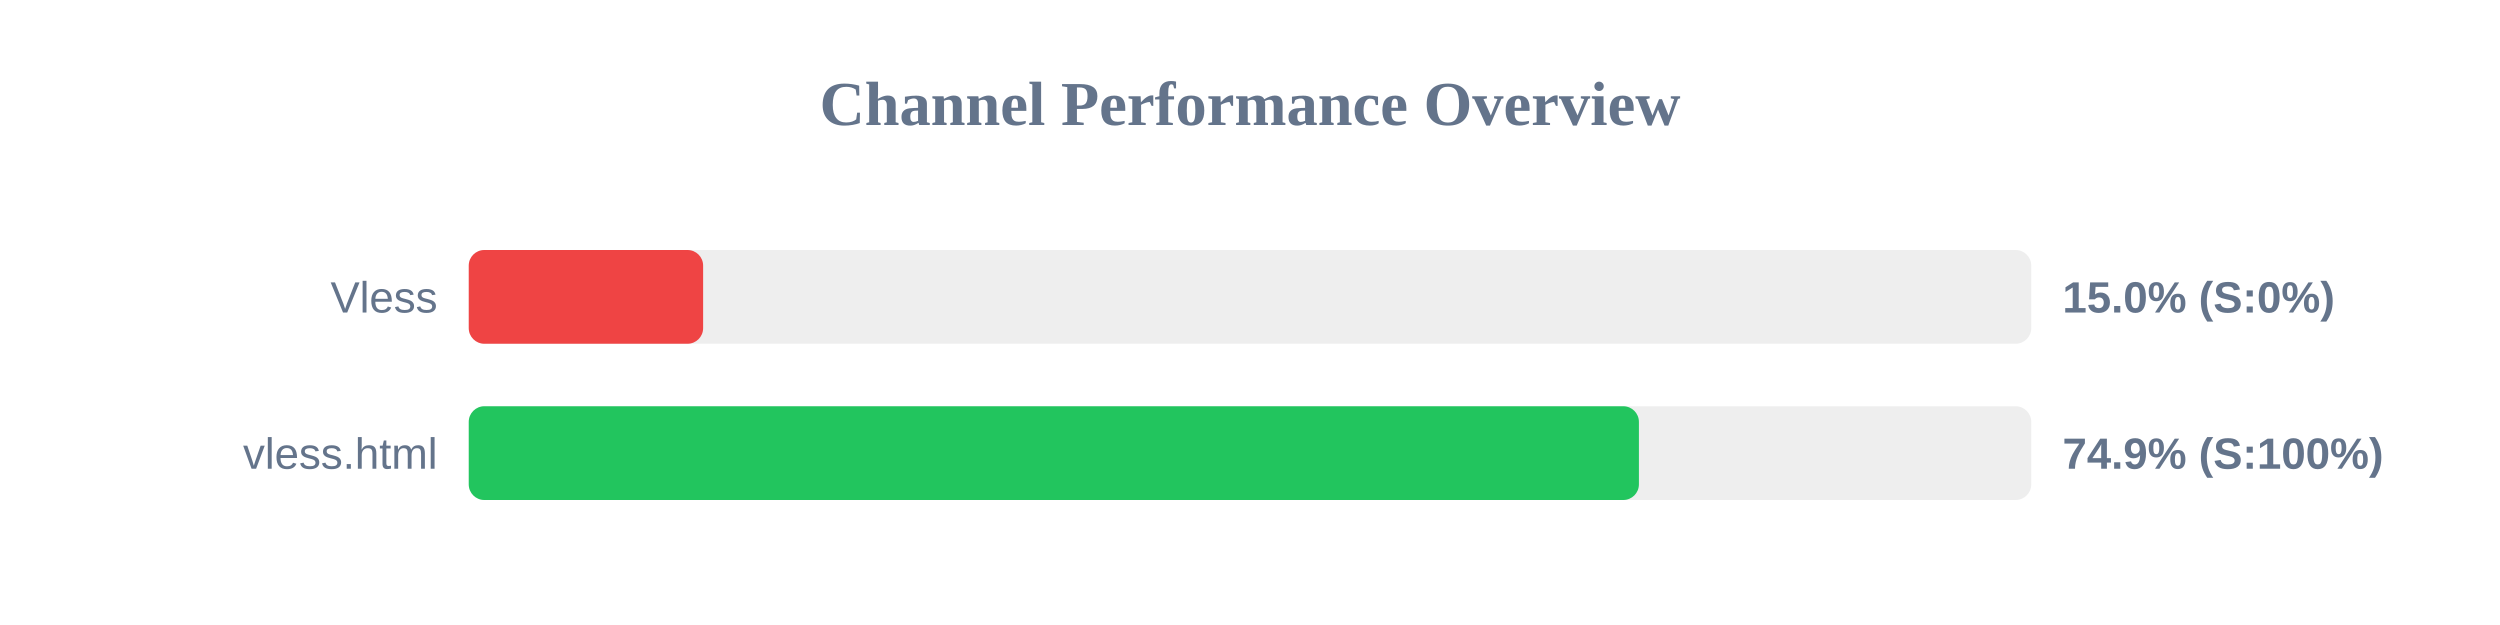
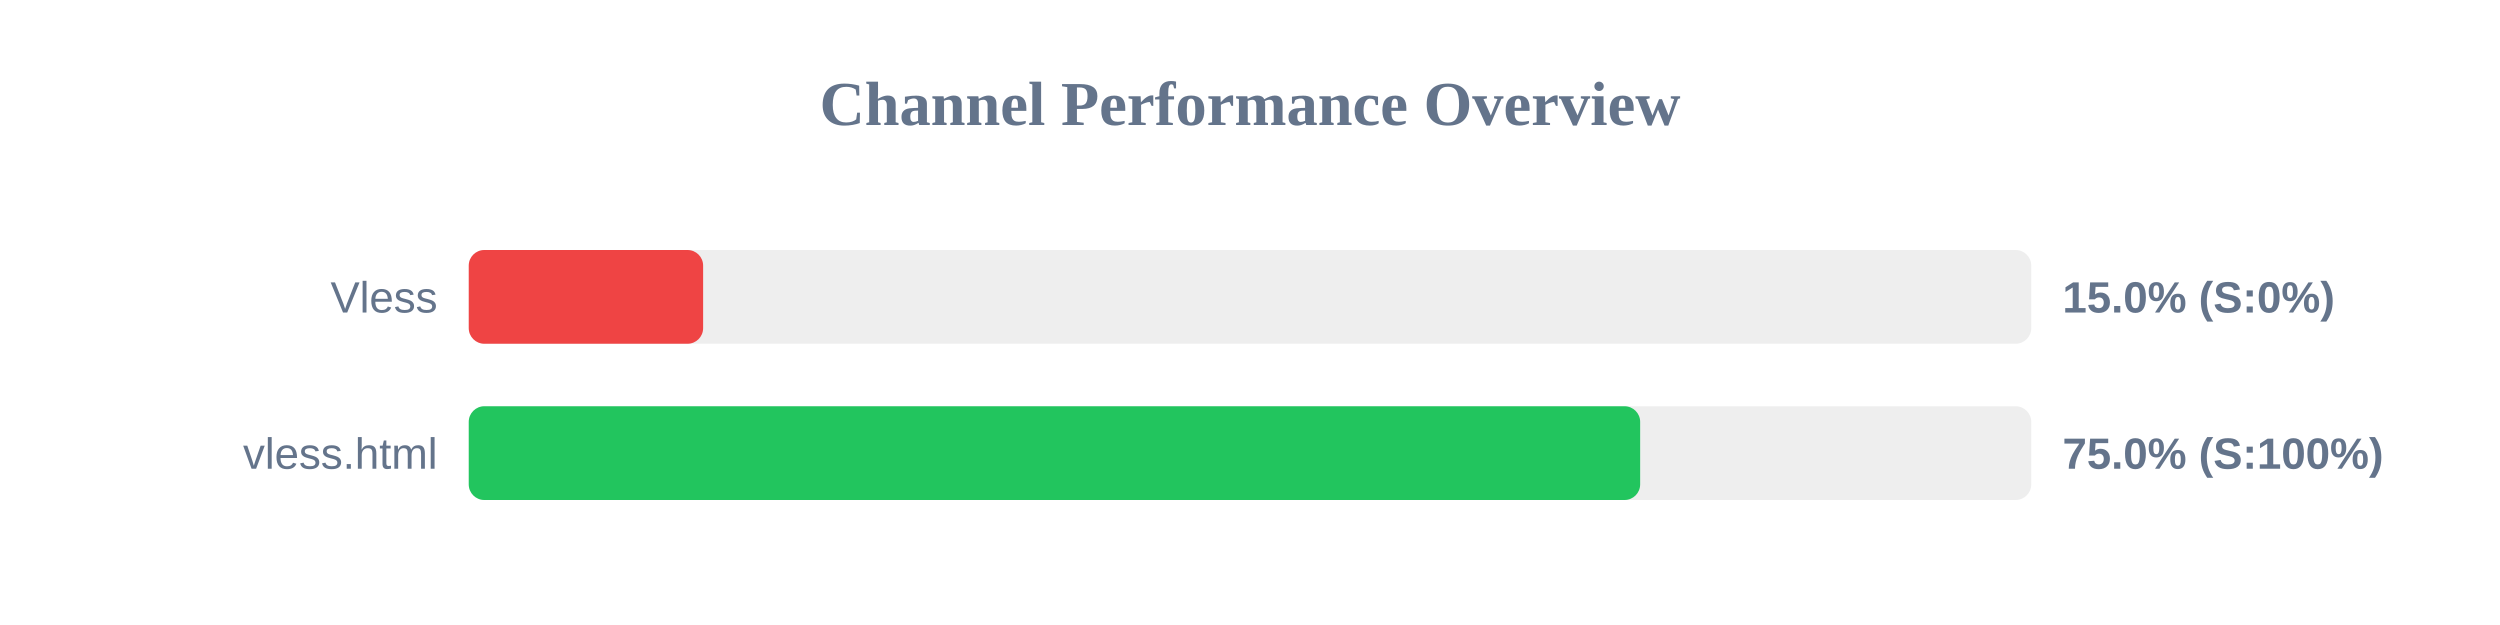
<svg xmlns="http://www.w3.org/2000/svg" width="800" height="200" version="1.1">
  <style>
        .row { font: 14px Arial; fill: #64748b; }
        .score { font: bold 14px Arial; fill: #64748b; }
    </style>
  <text x="400" y="40" text-anchor="middle" font-size="20px" font-weight="bold" fill="#64748b">Channel Performance Overview</text>
  <rect x="150" y="80" width="500" height="30" fill="#eee" rx="5" />
  <rect x="150" y="80" width="75.0" height="30" fill="#ef4444" rx="5" />
  <text x="140" y="100" text-anchor="end" class="row">Vless</text>
  <text x="660" y="100" text-anchor="start" class="score">15.0% (S:0%)</text>
  <rect x="150" y="130" width="500" height="30" fill="#eee" rx="5" />
-   <rect x="150" y="130" width="374.45" height="30" fill="#22c55e" rx="5" />
+   <rect x="150" y="130" width="374.85" height="30" fill="#22c55e" rx="5" />
  <text x="140" y="150" text-anchor="end" class="row">vless.html</text>
-   <text x="660" y="150" text-anchor="start" class="score">74.9% (S:100%)</text>
+   <text x="660" y="150" text-anchor="start" class="score">75.0% (S:100%)</text>
</svg>
